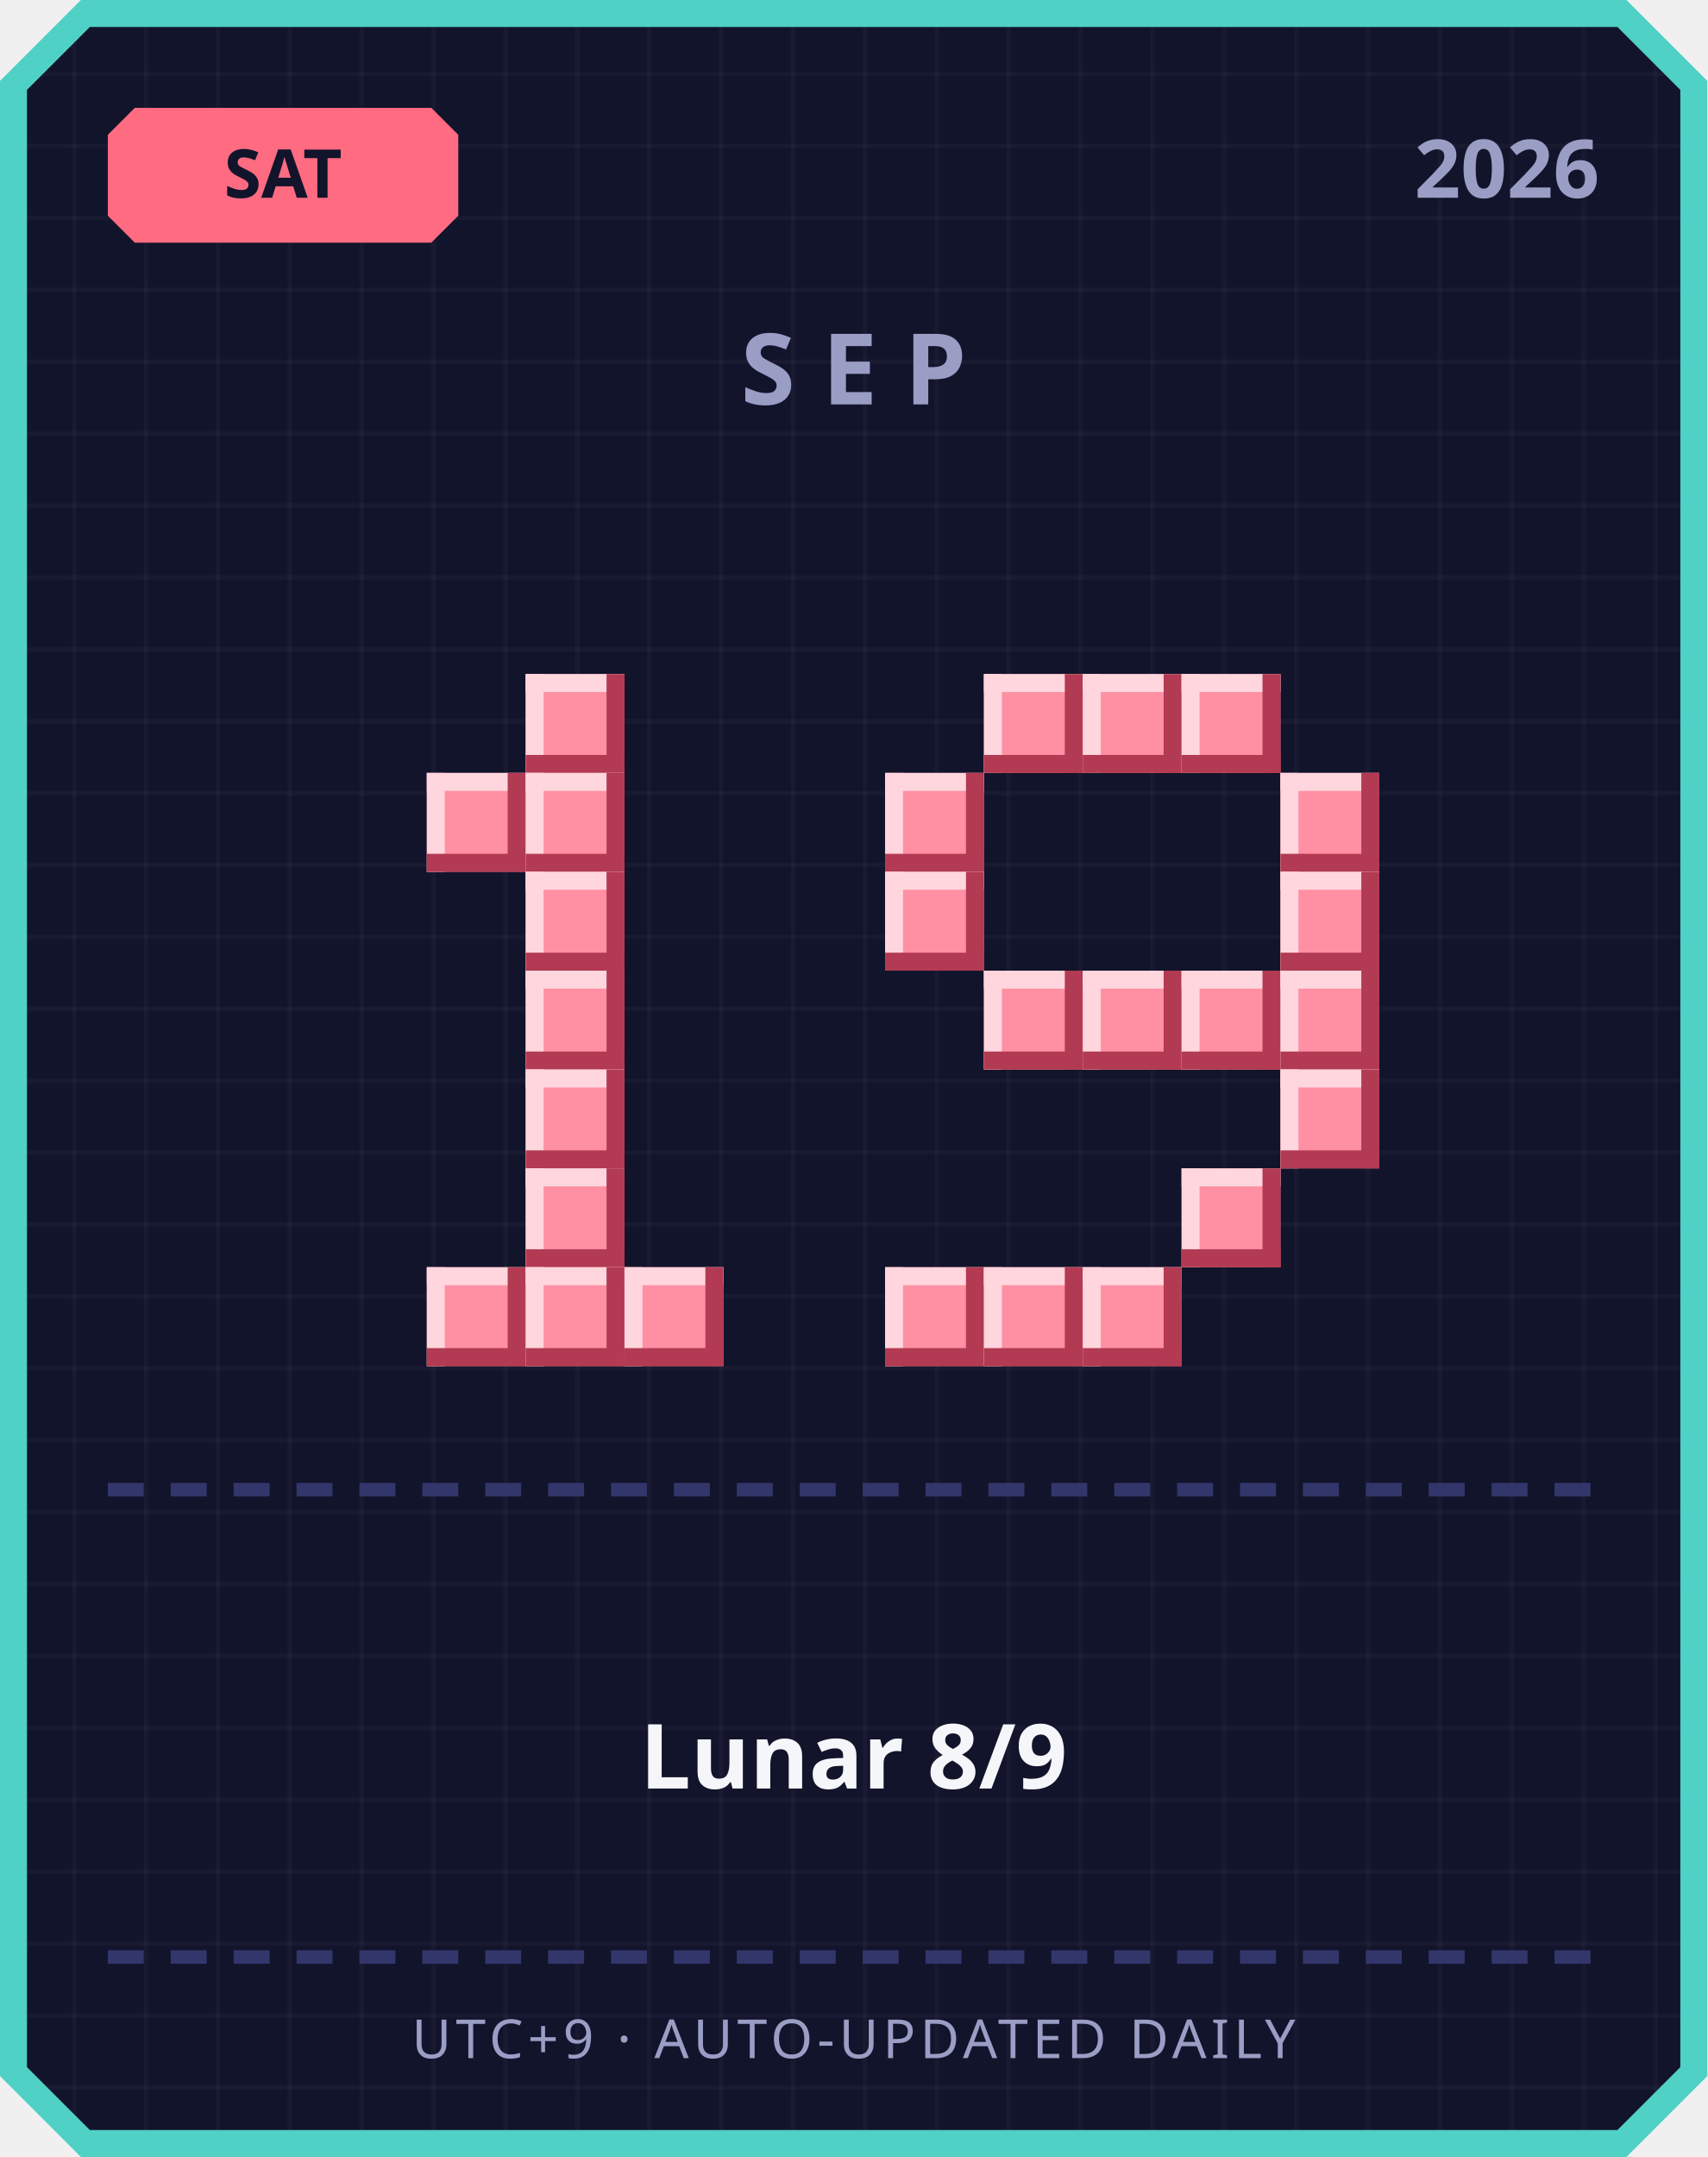
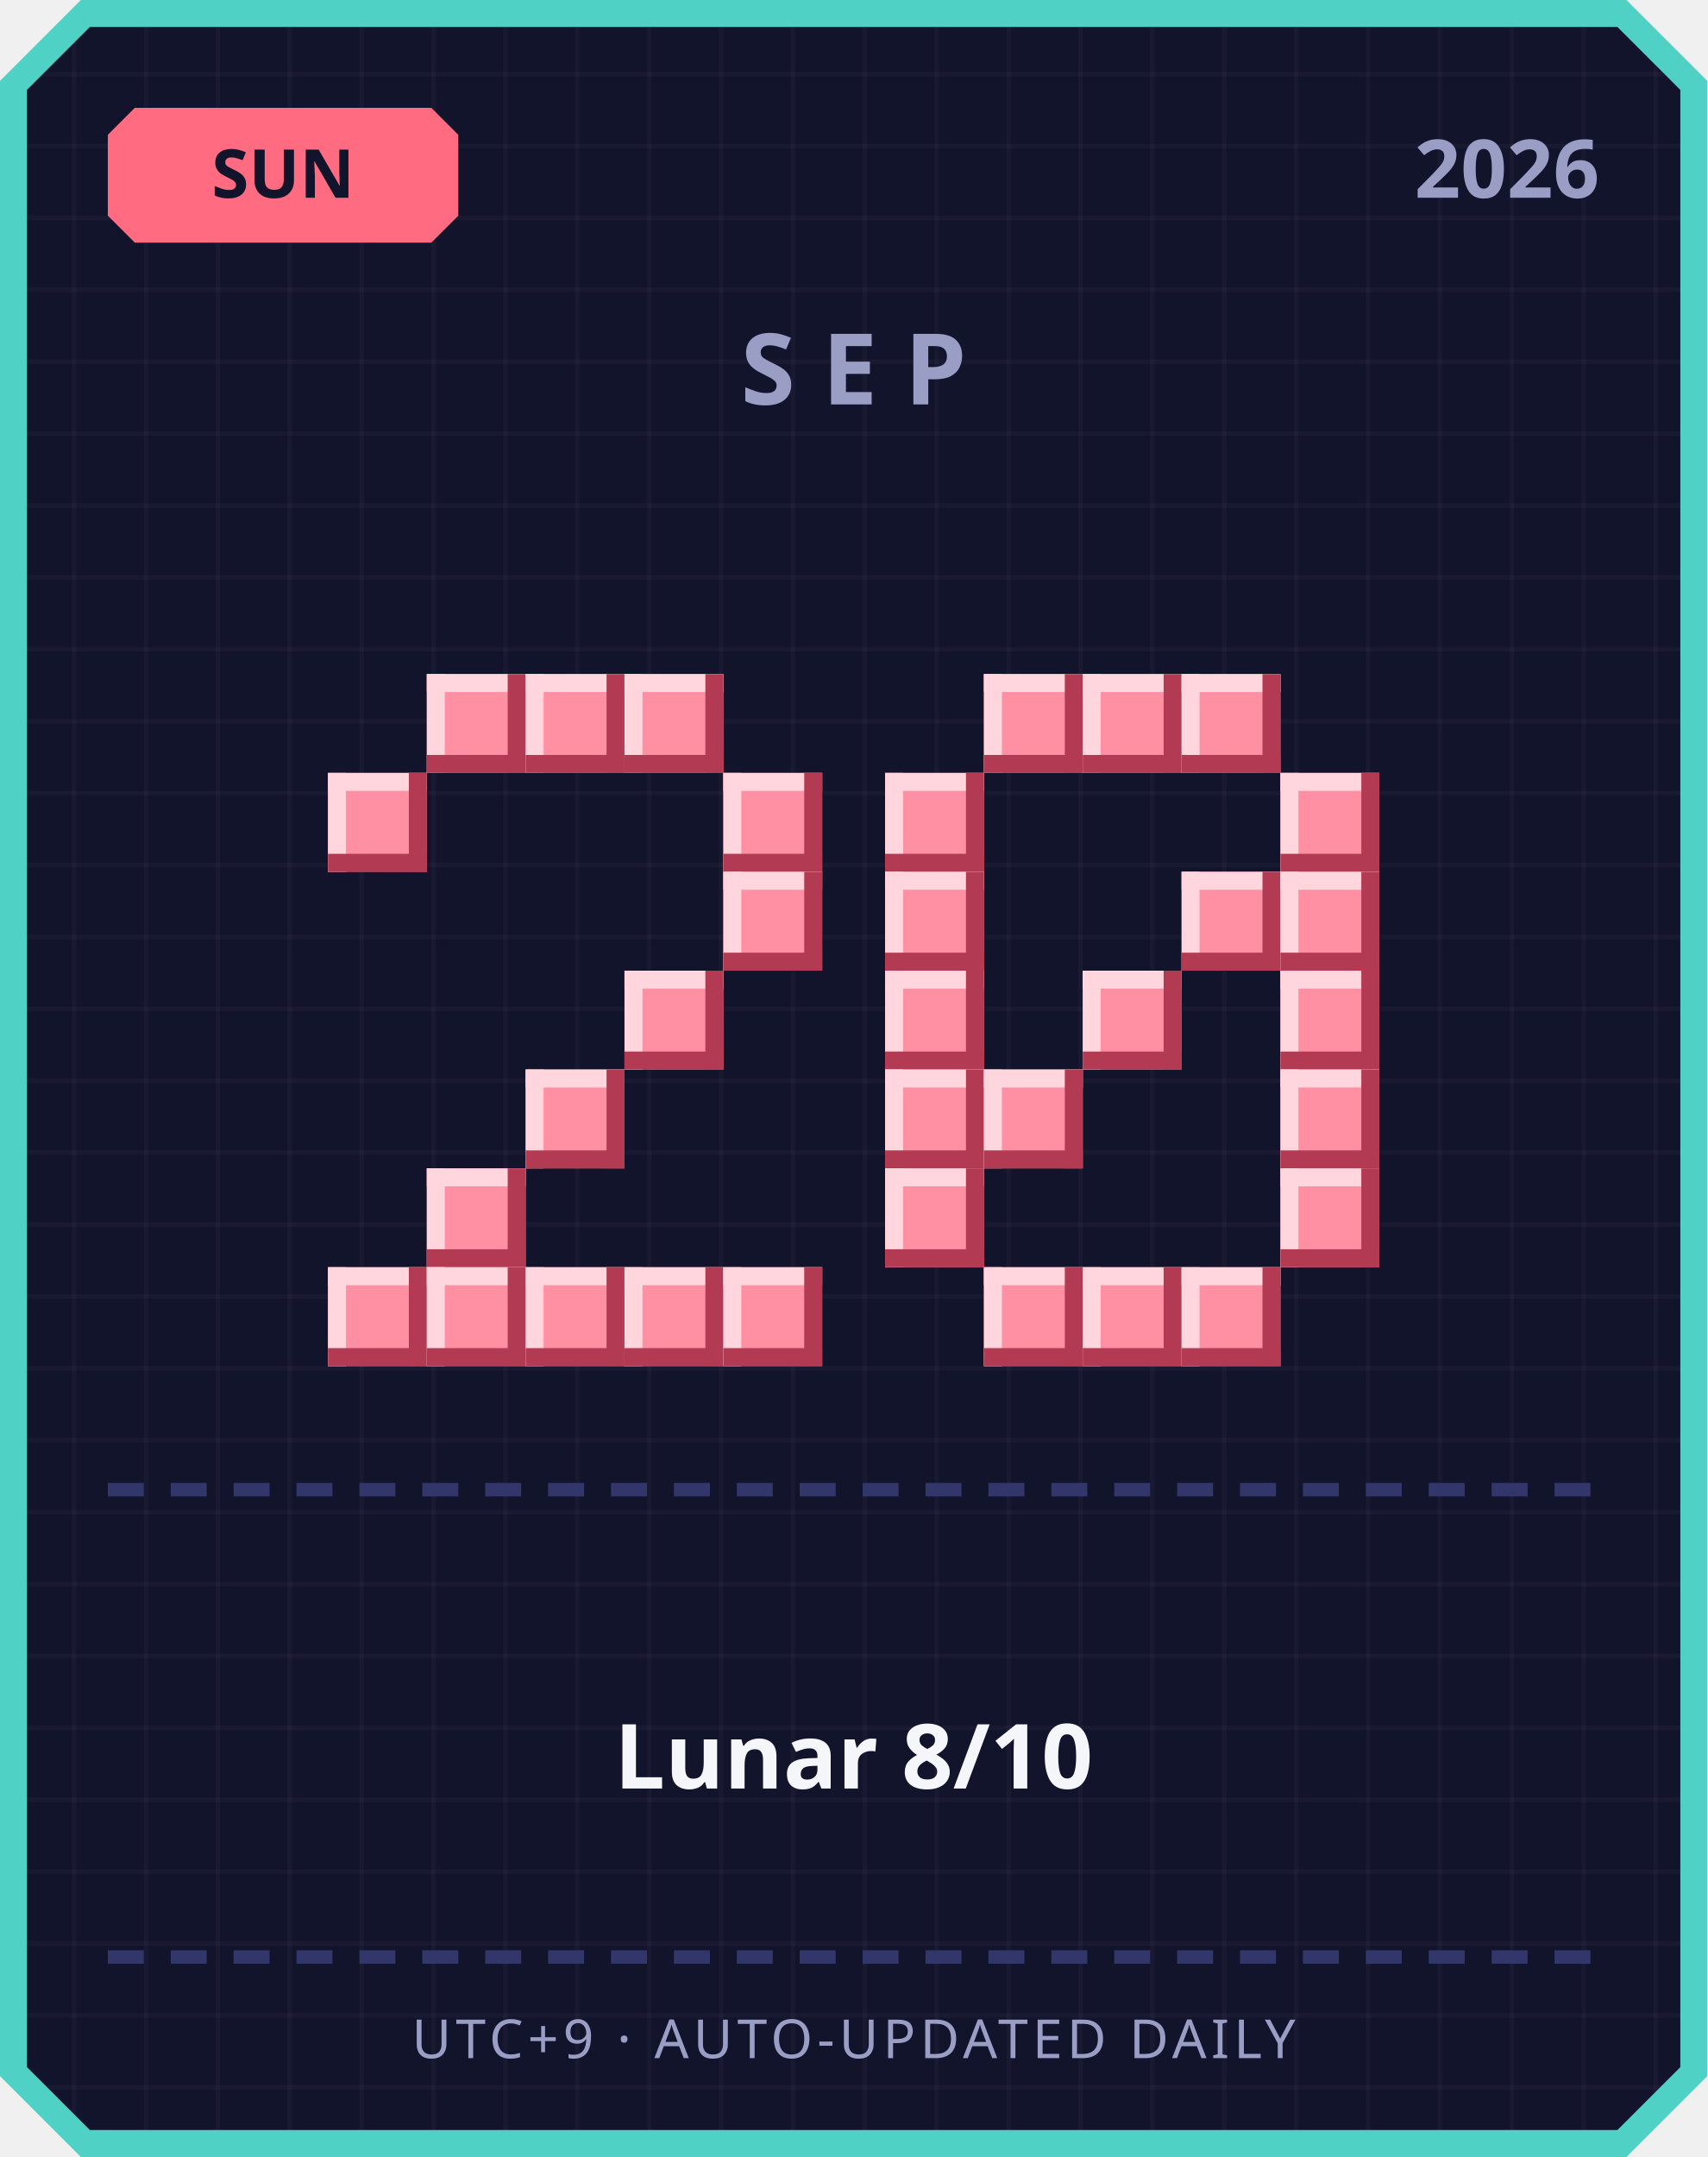
<svg xmlns="http://www.w3.org/2000/svg" width="380" height="480" viewBox="0 0 380 480">
  <defs>
    <pattern id="grid" width="16" height="16" patternUnits="userSpaceOnUse">
      <rect width="16" height="16" fill="#12142b" />
      <rect width="1" height="16" fill="#ffffff" opacity="0.03" />
      <rect width="16" height="1" fill="#ffffff" opacity="0.03" />
    </pattern>
  </defs>
  <path d="M 18,0 L 362,0 L 380,18 L 380,462 L 362,480 L 18,480 L 0,462 L 0,18 Z" fill="#4fd1c5" />
  <path d="M 20,6 L 360,6 L 374,20 L 374,460 L 360,474 L 20,474 L 6,460 L 6,20 Z" fill="url(#grid)" />
  <path d="M 30,24 L 96,24 L 102,30 L 102,48 L 96,54 L 30,54 L 24,48 L 24,30 Z" fill="#ff6b81" />
-   <text x="63" y="44" text-anchor="middle" font-family="'Segoe UI', sans-serif" font-size="15" font-weight="700" fill="#12142b">SAT</text>
+   <text x="63" y="44" text-anchor="middle" font-family="'Segoe UI', sans-serif" font-size="15" font-weight="700" fill="#12142b">SUN</text>
  <text x="356" y="44" text-anchor="end" font-family="'Segoe UI', sans-serif" font-size="18" font-weight="700" fill="#9a9dc4">2026</text>
  <text x="190" y="90" text-anchor="middle" font-family="'Segoe UI', sans-serif" font-size="22" font-weight="700" letter-spacing="6" fill="#9a9dc4">SEP</text>
+   <rect x="95" y="150" width="22" height="22" fill="#ff8fa3" />
+   <rect x="95" y="150" width="22" height="4" fill="#ffd6dd" />
+   <rect x="95" y="150" width="4" height="22" fill="#ffd6dd" />
+   <rect x="95" y="168" width="22" height="4" fill="#b23a52" />
+   <rect x="113" y="150" width="4" height="22" fill="#b23a52" />
  <rect x="117" y="150" width="22" height="22" fill="#ff8fa3" />
  <rect x="117" y="150" width="22" height="4" fill="#ffd6dd" />
  <rect x="117" y="150" width="4" height="22" fill="#ffd6dd" />
  <rect x="117" y="168" width="22" height="4" fill="#b23a52" />
  <rect x="135" y="150" width="4" height="22" fill="#b23a52" />
-   <rect x="95" y="172" width="22" height="22" fill="#ff8fa3" />
-   <rect x="95" y="172" width="22" height="4" fill="#ffd6dd" />
-   <rect x="95" y="172" width="4" height="22" fill="#ffd6dd" />
-   <rect x="95" y="190" width="22" height="4" fill="#b23a52" />
-   <rect x="113" y="172" width="4" height="22" fill="#b23a52" />
-   <rect x="117" y="172" width="22" height="22" fill="#ff8fa3" />
-   <rect x="117" y="172" width="22" height="4" fill="#ffd6dd" />
-   <rect x="117" y="172" width="4" height="22" fill="#ffd6dd" />
-   <rect x="117" y="190" width="22" height="4" fill="#b23a52" />
-   <rect x="135" y="172" width="4" height="22" fill="#b23a52" />
-   <rect x="117" y="194" width="22" height="22" fill="#ff8fa3" />
-   <rect x="117" y="194" width="22" height="4" fill="#ffd6dd" />
-   <rect x="117" y="194" width="4" height="22" fill="#ffd6dd" />
-   <rect x="117" y="212" width="22" height="4" fill="#b23a52" />
-   <rect x="135" y="194" width="4" height="22" fill="#b23a52" />
-   <rect x="117" y="216" width="22" height="22" fill="#ff8fa3" />
-   <rect x="117" y="216" width="22" height="4" fill="#ffd6dd" />
-   <rect x="117" y="216" width="4" height="22" fill="#ffd6dd" />
-   <rect x="117" y="234" width="22" height="4" fill="#b23a52" />
-   <rect x="135" y="216" width="4" height="22" fill="#b23a52" />
+   <rect x="139" y="150" width="22" height="22" fill="#ff8fa3" />
+   <rect x="139" y="150" width="22" height="4" fill="#ffd6dd" />
+   <rect x="139" y="150" width="4" height="22" fill="#ffd6dd" />
+   <rect x="139" y="168" width="22" height="4" fill="#b23a52" />
+   <rect x="157" y="150" width="4" height="22" fill="#b23a52" />
+   <rect x="73" y="172" width="22" height="22" fill="#ff8fa3" />
+   <rect x="73" y="172" width="22" height="4" fill="#ffd6dd" />
+   <rect x="73" y="172" width="4" height="22" fill="#ffd6dd" />
+   <rect x="73" y="190" width="22" height="4" fill="#b23a52" />
+   <rect x="91" y="172" width="4" height="22" fill="#b23a52" />
+   <rect x="161" y="172" width="22" height="22" fill="#ff8fa3" />
+   <rect x="161" y="172" width="22" height="4" fill="#ffd6dd" />
+   <rect x="161" y="172" width="4" height="22" fill="#ffd6dd" />
+   <rect x="161" y="190" width="22" height="4" fill="#b23a52" />
+   <rect x="179" y="172" width="4" height="22" fill="#b23a52" />
+   <rect x="161" y="194" width="22" height="22" fill="#ff8fa3" />
+   <rect x="161" y="194" width="22" height="4" fill="#ffd6dd" />
+   <rect x="161" y="194" width="4" height="22" fill="#ffd6dd" />
+   <rect x="161" y="212" width="22" height="4" fill="#b23a52" />
+   <rect x="179" y="194" width="4" height="22" fill="#b23a52" />
+   <rect x="139" y="216" width="22" height="22" fill="#ff8fa3" />
+   <rect x="139" y="216" width="22" height="4" fill="#ffd6dd" />
+   <rect x="139" y="216" width="4" height="22" fill="#ffd6dd" />
+   <rect x="139" y="234" width="22" height="4" fill="#b23a52" />
+   <rect x="157" y="216" width="4" height="22" fill="#b23a52" />
  <rect x="117" y="238" width="22" height="22" fill="#ff8fa3" />
  <rect x="117" y="238" width="22" height="4" fill="#ffd6dd" />
  <rect x="117" y="238" width="4" height="22" fill="#ffd6dd" />
  <rect x="117" y="256" width="22" height="4" fill="#b23a52" />
  <rect x="135" y="238" width="4" height="22" fill="#b23a52" />
-   <rect x="117" y="260" width="22" height="22" fill="#ff8fa3" />
-   <rect x="117" y="260" width="22" height="4" fill="#ffd6dd" />
-   <rect x="117" y="260" width="4" height="22" fill="#ffd6dd" />
-   <rect x="117" y="278" width="22" height="4" fill="#b23a52" />
-   <rect x="135" y="260" width="4" height="22" fill="#b23a52" />
+   <rect x="95" y="260" width="22" height="22" fill="#ff8fa3" />
+   <rect x="95" y="260" width="22" height="4" fill="#ffd6dd" />
+   <rect x="95" y="260" width="4" height="22" fill="#ffd6dd" />
+   <rect x="95" y="278" width="22" height="4" fill="#b23a52" />
+   <rect x="113" y="260" width="4" height="22" fill="#b23a52" />
+   <rect x="73" y="282" width="22" height="22" fill="#ff8fa3" />
+   <rect x="73" y="282" width="22" height="4" fill="#ffd6dd" />
+   <rect x="73" y="282" width="4" height="22" fill="#ffd6dd" />
+   <rect x="73" y="300" width="22" height="4" fill="#b23a52" />
+   <rect x="91" y="282" width="4" height="22" fill="#b23a52" />
  <rect x="95" y="282" width="22" height="22" fill="#ff8fa3" />
  <rect x="95" y="282" width="22" height="4" fill="#ffd6dd" />
  <rect x="95" y="282" width="4" height="22" fill="#ffd6dd" />
  <rect x="95" y="300" width="22" height="4" fill="#b23a52" />
  <rect x="113" y="282" width="4" height="22" fill="#b23a52" />
  <rect x="117" y="282" width="22" height="22" fill="#ff8fa3" />
  <rect x="117" y="282" width="22" height="4" fill="#ffd6dd" />
  <rect x="117" y="282" width="4" height="22" fill="#ffd6dd" />
  <rect x="117" y="300" width="22" height="4" fill="#b23a52" />
  <rect x="135" y="282" width="4" height="22" fill="#b23a52" />
  <rect x="139" y="282" width="22" height="22" fill="#ff8fa3" />
  <rect x="139" y="282" width="22" height="4" fill="#ffd6dd" />
  <rect x="139" y="282" width="4" height="22" fill="#ffd6dd" />
  <rect x="139" y="300" width="22" height="4" fill="#b23a52" />
  <rect x="157" y="282" width="4" height="22" fill="#b23a52" />
+   <rect x="161" y="282" width="22" height="22" fill="#ff8fa3" />
+   <rect x="161" y="282" width="22" height="4" fill="#ffd6dd" />
+   <rect x="161" y="282" width="4" height="22" fill="#ffd6dd" />
+   <rect x="161" y="300" width="22" height="4" fill="#b23a52" />
+   <rect x="179" y="282" width="4" height="22" fill="#b23a52" />
  <rect x="219" y="150" width="22" height="22" fill="#ff8fa3" />
  <rect x="219" y="150" width="22" height="4" fill="#ffd6dd" />
  <rect x="219" y="150" width="4" height="22" fill="#ffd6dd" />
  <rect x="219" y="168" width="22" height="4" fill="#b23a52" />
  <rect x="237" y="150" width="4" height="22" fill="#b23a52" />
  <rect x="241" y="150" width="22" height="22" fill="#ff8fa3" />
  <rect x="241" y="150" width="22" height="4" fill="#ffd6dd" />
  <rect x="241" y="150" width="4" height="22" fill="#ffd6dd" />
  <rect x="241" y="168" width="22" height="4" fill="#b23a52" />
  <rect x="259" y="150" width="4" height="22" fill="#b23a52" />
  <rect x="263" y="150" width="22" height="22" fill="#ff8fa3" />
  <rect x="263" y="150" width="22" height="4" fill="#ffd6dd" />
  <rect x="263" y="150" width="4" height="22" fill="#ffd6dd" />
  <rect x="263" y="168" width="22" height="4" fill="#b23a52" />
  <rect x="281" y="150" width="4" height="22" fill="#b23a52" />
  <rect x="197" y="172" width="22" height="22" fill="#ff8fa3" />
  <rect x="197" y="172" width="22" height="4" fill="#ffd6dd" />
  <rect x="197" y="172" width="4" height="22" fill="#ffd6dd" />
  <rect x="197" y="190" width="22" height="4" fill="#b23a52" />
  <rect x="215" y="172" width="4" height="22" fill="#b23a52" />
  <rect x="285" y="172" width="22" height="22" fill="#ff8fa3" />
  <rect x="285" y="172" width="22" height="4" fill="#ffd6dd" />
  <rect x="285" y="172" width="4" height="22" fill="#ffd6dd" />
  <rect x="285" y="190" width="22" height="4" fill="#b23a52" />
  <rect x="303" y="172" width="4" height="22" fill="#b23a52" />
  <rect x="197" y="194" width="22" height="22" fill="#ff8fa3" />
  <rect x="197" y="194" width="22" height="4" fill="#ffd6dd" />
  <rect x="197" y="194" width="4" height="22" fill="#ffd6dd" />
  <rect x="197" y="212" width="22" height="4" fill="#b23a52" />
  <rect x="215" y="194" width="4" height="22" fill="#b23a52" />
+   <rect x="263" y="194" width="22" height="22" fill="#ff8fa3" />
+   <rect x="263" y="194" width="22" height="4" fill="#ffd6dd" />
+   <rect x="263" y="194" width="4" height="22" fill="#ffd6dd" />
+   <rect x="263" y="212" width="22" height="4" fill="#b23a52" />
+   <rect x="281" y="194" width="4" height="22" fill="#b23a52" />
  <rect x="285" y="194" width="22" height="22" fill="#ff8fa3" />
  <rect x="285" y="194" width="22" height="4" fill="#ffd6dd" />
  <rect x="285" y="194" width="4" height="22" fill="#ffd6dd" />
  <rect x="285" y="212" width="22" height="4" fill="#b23a52" />
  <rect x="303" y="194" width="4" height="22" fill="#b23a52" />
-   <rect x="219" y="216" width="22" height="22" fill="#ff8fa3" />
-   <rect x="219" y="216" width="22" height="4" fill="#ffd6dd" />
-   <rect x="219" y="216" width="4" height="22" fill="#ffd6dd" />
-   <rect x="219" y="234" width="22" height="4" fill="#b23a52" />
-   <rect x="237" y="216" width="4" height="22" fill="#b23a52" />
+   <rect x="197" y="216" width="22" height="22" fill="#ff8fa3" />
+   <rect x="197" y="216" width="22" height="4" fill="#ffd6dd" />
+   <rect x="197" y="216" width="4" height="22" fill="#ffd6dd" />
+   <rect x="197" y="234" width="22" height="4" fill="#b23a52" />
+   <rect x="215" y="216" width="4" height="22" fill="#b23a52" />
  <rect x="241" y="216" width="22" height="22" fill="#ff8fa3" />
  <rect x="241" y="216" width="22" height="4" fill="#ffd6dd" />
  <rect x="241" y="216" width="4" height="22" fill="#ffd6dd" />
  <rect x="241" y="234" width="22" height="4" fill="#b23a52" />
  <rect x="259" y="216" width="4" height="22" fill="#b23a52" />
-   <rect x="263" y="216" width="22" height="22" fill="#ff8fa3" />
-   <rect x="263" y="216" width="22" height="4" fill="#ffd6dd" />
-   <rect x="263" y="216" width="4" height="22" fill="#ffd6dd" />
-   <rect x="263" y="234" width="22" height="4" fill="#b23a52" />
-   <rect x="281" y="216" width="4" height="22" fill="#b23a52" />
  <rect x="285" y="216" width="22" height="22" fill="#ff8fa3" />
  <rect x="285" y="216" width="22" height="4" fill="#ffd6dd" />
  <rect x="285" y="216" width="4" height="22" fill="#ffd6dd" />
  <rect x="285" y="234" width="22" height="4" fill="#b23a52" />
  <rect x="303" y="216" width="4" height="22" fill="#b23a52" />
+   <rect x="197" y="238" width="22" height="22" fill="#ff8fa3" />
+   <rect x="197" y="238" width="22" height="4" fill="#ffd6dd" />
+   <rect x="197" y="238" width="4" height="22" fill="#ffd6dd" />
+   <rect x="197" y="256" width="22" height="4" fill="#b23a52" />
+   <rect x="215" y="238" width="4" height="22" fill="#b23a52" />
+   <rect x="219" y="238" width="22" height="22" fill="#ff8fa3" />
+   <rect x="219" y="238" width="22" height="4" fill="#ffd6dd" />
+   <rect x="219" y="238" width="4" height="22" fill="#ffd6dd" />
+   <rect x="219" y="256" width="22" height="4" fill="#b23a52" />
+   <rect x="237" y="238" width="4" height="22" fill="#b23a52" />
  <rect x="285" y="238" width="22" height="22" fill="#ff8fa3" />
  <rect x="285" y="238" width="22" height="4" fill="#ffd6dd" />
  <rect x="285" y="238" width="4" height="22" fill="#ffd6dd" />
  <rect x="285" y="256" width="22" height="4" fill="#b23a52" />
  <rect x="303" y="238" width="4" height="22" fill="#b23a52" />
-   <rect x="263" y="260" width="22" height="22" fill="#ff8fa3" />
-   <rect x="263" y="260" width="22" height="4" fill="#ffd6dd" />
-   <rect x="263" y="260" width="4" height="22" fill="#ffd6dd" />
-   <rect x="263" y="278" width="22" height="4" fill="#b23a52" />
-   <rect x="281" y="260" width="4" height="22" fill="#b23a52" />
-   <rect x="197" y="282" width="22" height="22" fill="#ff8fa3" />
-   <rect x="197" y="282" width="22" height="4" fill="#ffd6dd" />
-   <rect x="197" y="282" width="4" height="22" fill="#ffd6dd" />
-   <rect x="197" y="300" width="22" height="4" fill="#b23a52" />
-   <rect x="215" y="282" width="4" height="22" fill="#b23a52" />
+   <rect x="197" y="260" width="22" height="22" fill="#ff8fa3" />
+   <rect x="197" y="260" width="22" height="4" fill="#ffd6dd" />
+   <rect x="197" y="260" width="4" height="22" fill="#ffd6dd" />
+   <rect x="197" y="278" width="22" height="4" fill="#b23a52" />
+   <rect x="215" y="260" width="4" height="22" fill="#b23a52" />
+   <rect x="285" y="260" width="22" height="22" fill="#ff8fa3" />
+   <rect x="285" y="260" width="22" height="4" fill="#ffd6dd" />
+   <rect x="285" y="260" width="4" height="22" fill="#ffd6dd" />
+   <rect x="285" y="278" width="22" height="4" fill="#b23a52" />
+   <rect x="303" y="260" width="4" height="22" fill="#b23a52" />
  <rect x="219" y="282" width="22" height="22" fill="#ff8fa3" />
  <rect x="219" y="282" width="22" height="4" fill="#ffd6dd" />
  <rect x="219" y="282" width="4" height="22" fill="#ffd6dd" />
  <rect x="219" y="300" width="22" height="4" fill="#b23a52" />
  <rect x="237" y="282" width="4" height="22" fill="#b23a52" />
  <rect x="241" y="282" width="22" height="22" fill="#ff8fa3" />
  <rect x="241" y="282" width="22" height="4" fill="#ffd6dd" />
  <rect x="241" y="282" width="4" height="22" fill="#ffd6dd" />
  <rect x="241" y="300" width="22" height="4" fill="#b23a52" />
  <rect x="259" y="282" width="4" height="22" fill="#b23a52" />
+   <rect x="263" y="282" width="22" height="22" fill="#ff8fa3" />
+   <rect x="263" y="282" width="22" height="4" fill="#ffd6dd" />
+   <rect x="263" y="282" width="4" height="22" fill="#ffd6dd" />
+   <rect x="263" y="300" width="22" height="4" fill="#b23a52" />
+   <rect x="281" y="282" width="4" height="22" fill="#b23a52" />
  <rect x="24" y="330" width="8" height="3" fill="#33366b" />
  <rect x="38" y="330" width="8" height="3" fill="#33366b" />
  <rect x="52" y="330" width="8" height="3" fill="#33366b" />
  <rect x="66" y="330" width="8" height="3" fill="#33366b" />
  <rect x="80" y="330" width="8" height="3" fill="#33366b" />
  <rect x="94" y="330" width="8" height="3" fill="#33366b" />
  <rect x="108" y="330" width="8" height="3" fill="#33366b" />
  <rect x="122" y="330" width="8" height="3" fill="#33366b" />
  <rect x="136" y="330" width="8" height="3" fill="#33366b" />
  <rect x="150" y="330" width="8" height="3" fill="#33366b" />
  <rect x="164" y="330" width="8" height="3" fill="#33366b" />
  <rect x="178" y="330" width="8" height="3" fill="#33366b" />
  <rect x="192" y="330" width="8" height="3" fill="#33366b" />
  <rect x="206" y="330" width="8" height="3" fill="#33366b" />
  <rect x="220" y="330" width="8" height="3" fill="#33366b" />
  <rect x="234" y="330" width="8" height="3" fill="#33366b" />
  <rect x="248" y="330" width="8" height="3" fill="#33366b" />
  <rect x="262" y="330" width="8" height="3" fill="#33366b" />
  <rect x="276" y="330" width="8" height="3" fill="#33366b" />
  <rect x="290" y="330" width="8" height="3" fill="#33366b" />
  <rect x="304" y="330" width="8" height="3" fill="#33366b" />
  <rect x="318" y="330" width="8" height="3" fill="#33366b" />
  <rect x="332" y="330" width="8" height="3" fill="#33366b" />
  <rect x="346" y="330" width="8" height="3" fill="#33366b" />
-   <text x="190" y="398" text-anchor="middle" font-family="'Segoe UI', 'Microsoft JhengHei', sans-serif" font-size="20" font-weight="700" fill="#f5f6fa">Lunar 8/9</text>
+   <text x="190" y="398" text-anchor="middle" font-family="'Segoe UI', 'Microsoft JhengHei', sans-serif" font-size="20" font-weight="700" fill="#f5f6fa">Lunar 8/10</text>
  <rect x="24" y="434" width="8" height="3" fill="#33366b" />
  <rect x="38" y="434" width="8" height="3" fill="#33366b" />
  <rect x="52" y="434" width="8" height="3" fill="#33366b" />
  <rect x="66" y="434" width="8" height="3" fill="#33366b" />
  <rect x="80" y="434" width="8" height="3" fill="#33366b" />
  <rect x="94" y="434" width="8" height="3" fill="#33366b" />
  <rect x="108" y="434" width="8" height="3" fill="#33366b" />
  <rect x="122" y="434" width="8" height="3" fill="#33366b" />
  <rect x="136" y="434" width="8" height="3" fill="#33366b" />
  <rect x="150" y="434" width="8" height="3" fill="#33366b" />
  <rect x="164" y="434" width="8" height="3" fill="#33366b" />
  <rect x="178" y="434" width="8" height="3" fill="#33366b" />
  <rect x="192" y="434" width="8" height="3" fill="#33366b" />
  <rect x="206" y="434" width="8" height="3" fill="#33366b" />
  <rect x="220" y="434" width="8" height="3" fill="#33366b" />
  <rect x="234" y="434" width="8" height="3" fill="#33366b" />
  <rect x="248" y="434" width="8" height="3" fill="#33366b" />
  <rect x="262" y="434" width="8" height="3" fill="#33366b" />
  <rect x="276" y="434" width="8" height="3" fill="#33366b" />
  <rect x="290" y="434" width="8" height="3" fill="#33366b" />
  <rect x="304" y="434" width="8" height="3" fill="#33366b" />
  <rect x="318" y="434" width="8" height="3" fill="#33366b" />
  <rect x="332" y="434" width="8" height="3" fill="#33366b" />
  <rect x="346" y="434" width="8" height="3" fill="#33366b" />
  <text x="190" y="458" text-anchor="middle" font-family="'Segoe UI', sans-serif" font-size="12" letter-spacing="1" fill="#9a9dc4">UTC+9 · AUTO-UPDATED DAILY</text>
</svg>
